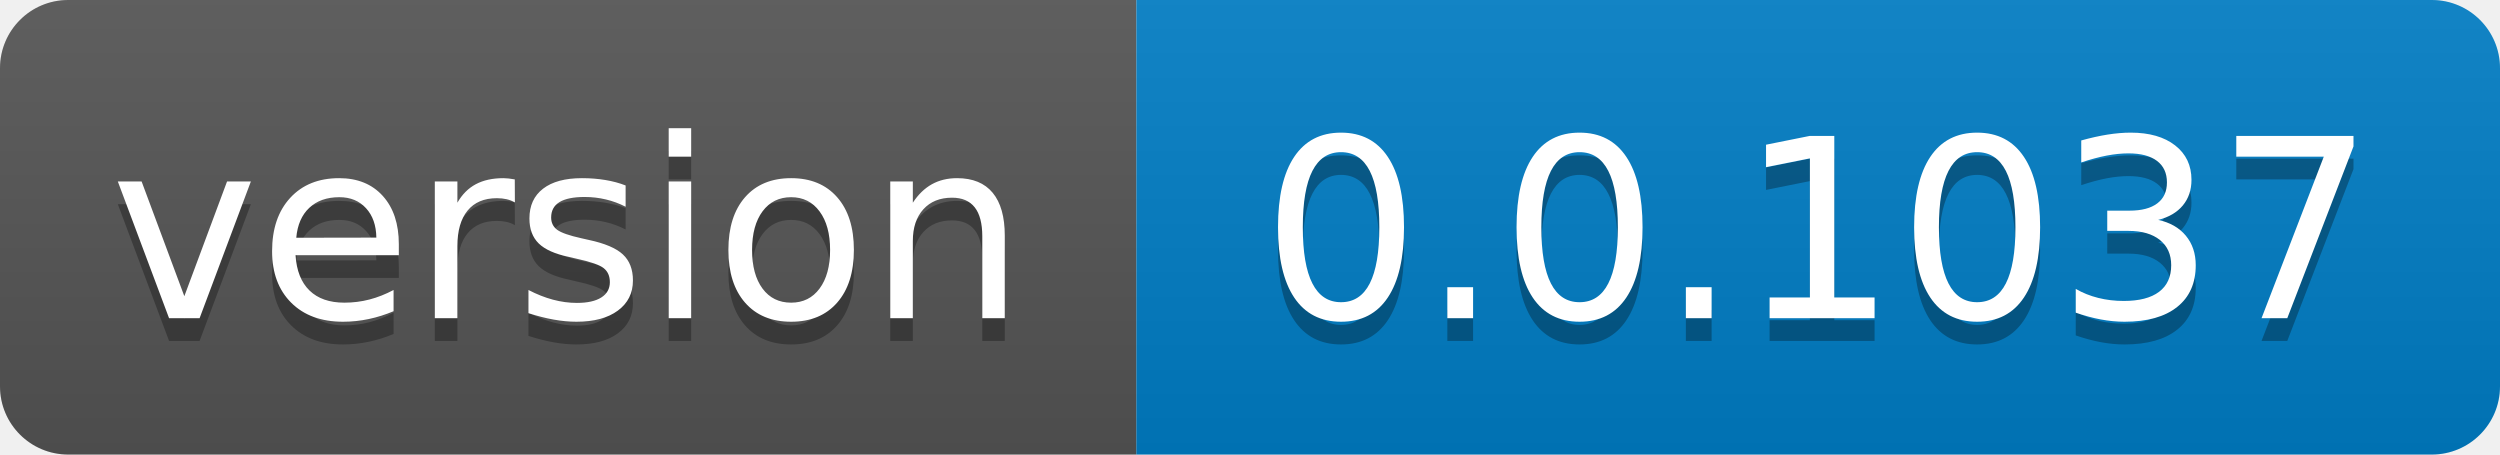
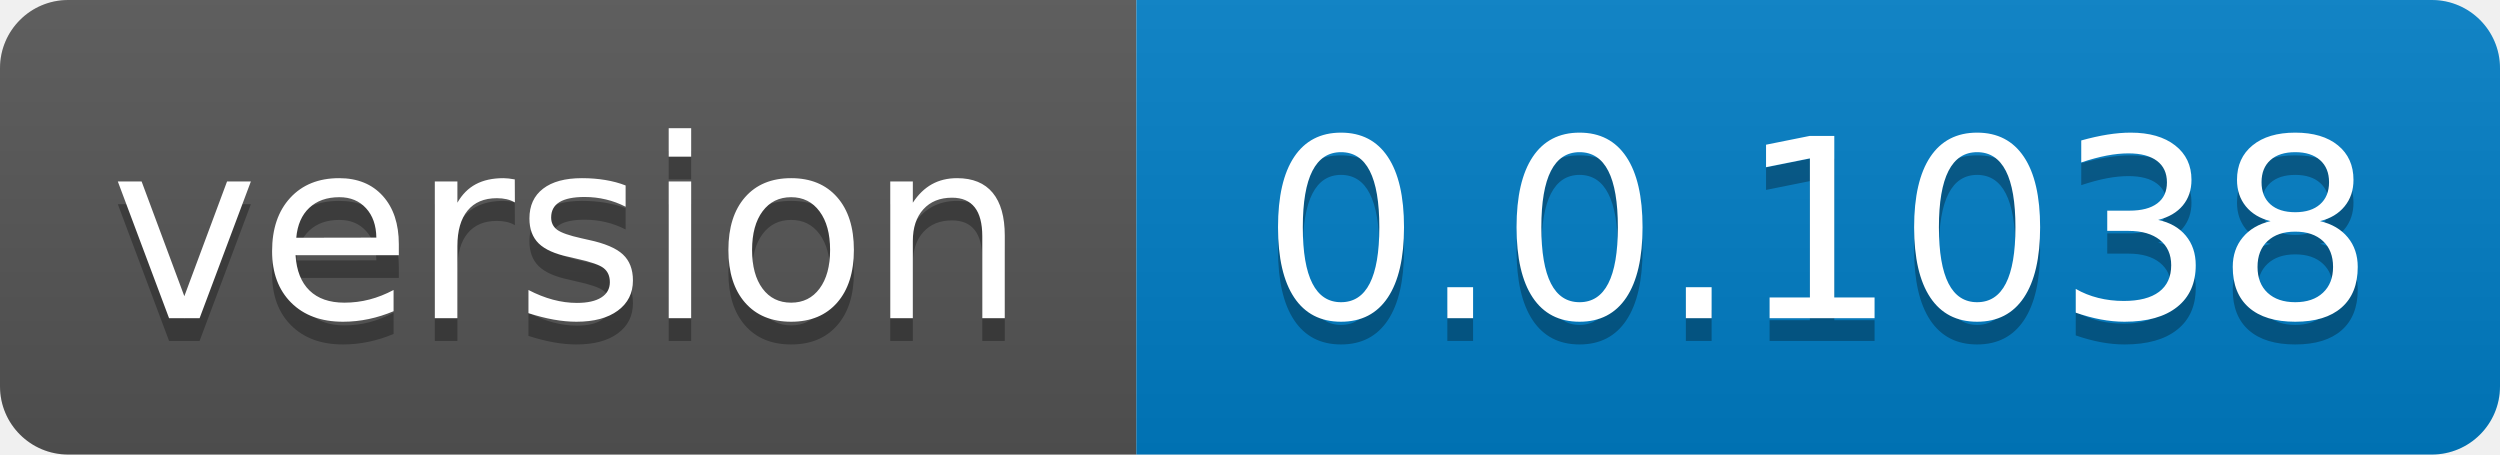
- <svg xmlns="http://www.w3.org/2000/svg" width="110" height="20" role="img" aria-label="version: 0.0.1037">
+ <svg xmlns="http://www.w3.org/2000/svg" width="110" height="20" role="img" aria-label="version: 0.0.1038">
  <linearGradient id="s" x2="0" y2="100%">
    <stop offset="0" stop-color="#bbb" stop-opacity=".1" />
    <stop offset="1" stop-opacity=".1" />
  </linearGradient>
  <clipPath id="r">
    <rect width="110" height="20" rx="3" fill="#fff" />
  </clipPath>
  <g clip-path="url(#r)">
    <rect width="50" height="20" fill="#555" />
    <rect x="50" width="60" height="20" fill="#007ec6" />
    <rect width="110" height="20" fill="url(#s)" />
  </g>
  <g fill="#fff" text-anchor="middle" font-family="Verdana,Geneva,DejaVu Sans,sans-serif" text-rendering="geometricPrecision" font-size="110">
    <text aria-hidden="true" x="250.0" transform="scale(.1)" textLength="400" y="150" fill="#010101" fill-opacity=".3">version</text>
    <text x="250.0" transform="scale(.1)" textLength="400" y="140" fill="#fff">version</text>
-     <text aria-hidden="true" x="800.0" transform="scale(.1)" textLength="500" y="150" fill="#010101" fill-opacity=".3">0.0.1037</text>
-     <text x="800.0" transform="scale(.1)" textLength="500" y="140" fill="#fff">0.0.1037</text>
+     <text aria-hidden="true" x="800.0" transform="scale(.1)" textLength="500" y="150" fill="#010101" fill-opacity=".3">0.0.1038</text>
+     <text x="800.0" transform="scale(.1)" textLength="500" y="140" fill="#fff">0.0.1038</text>
  </g>
</svg>
